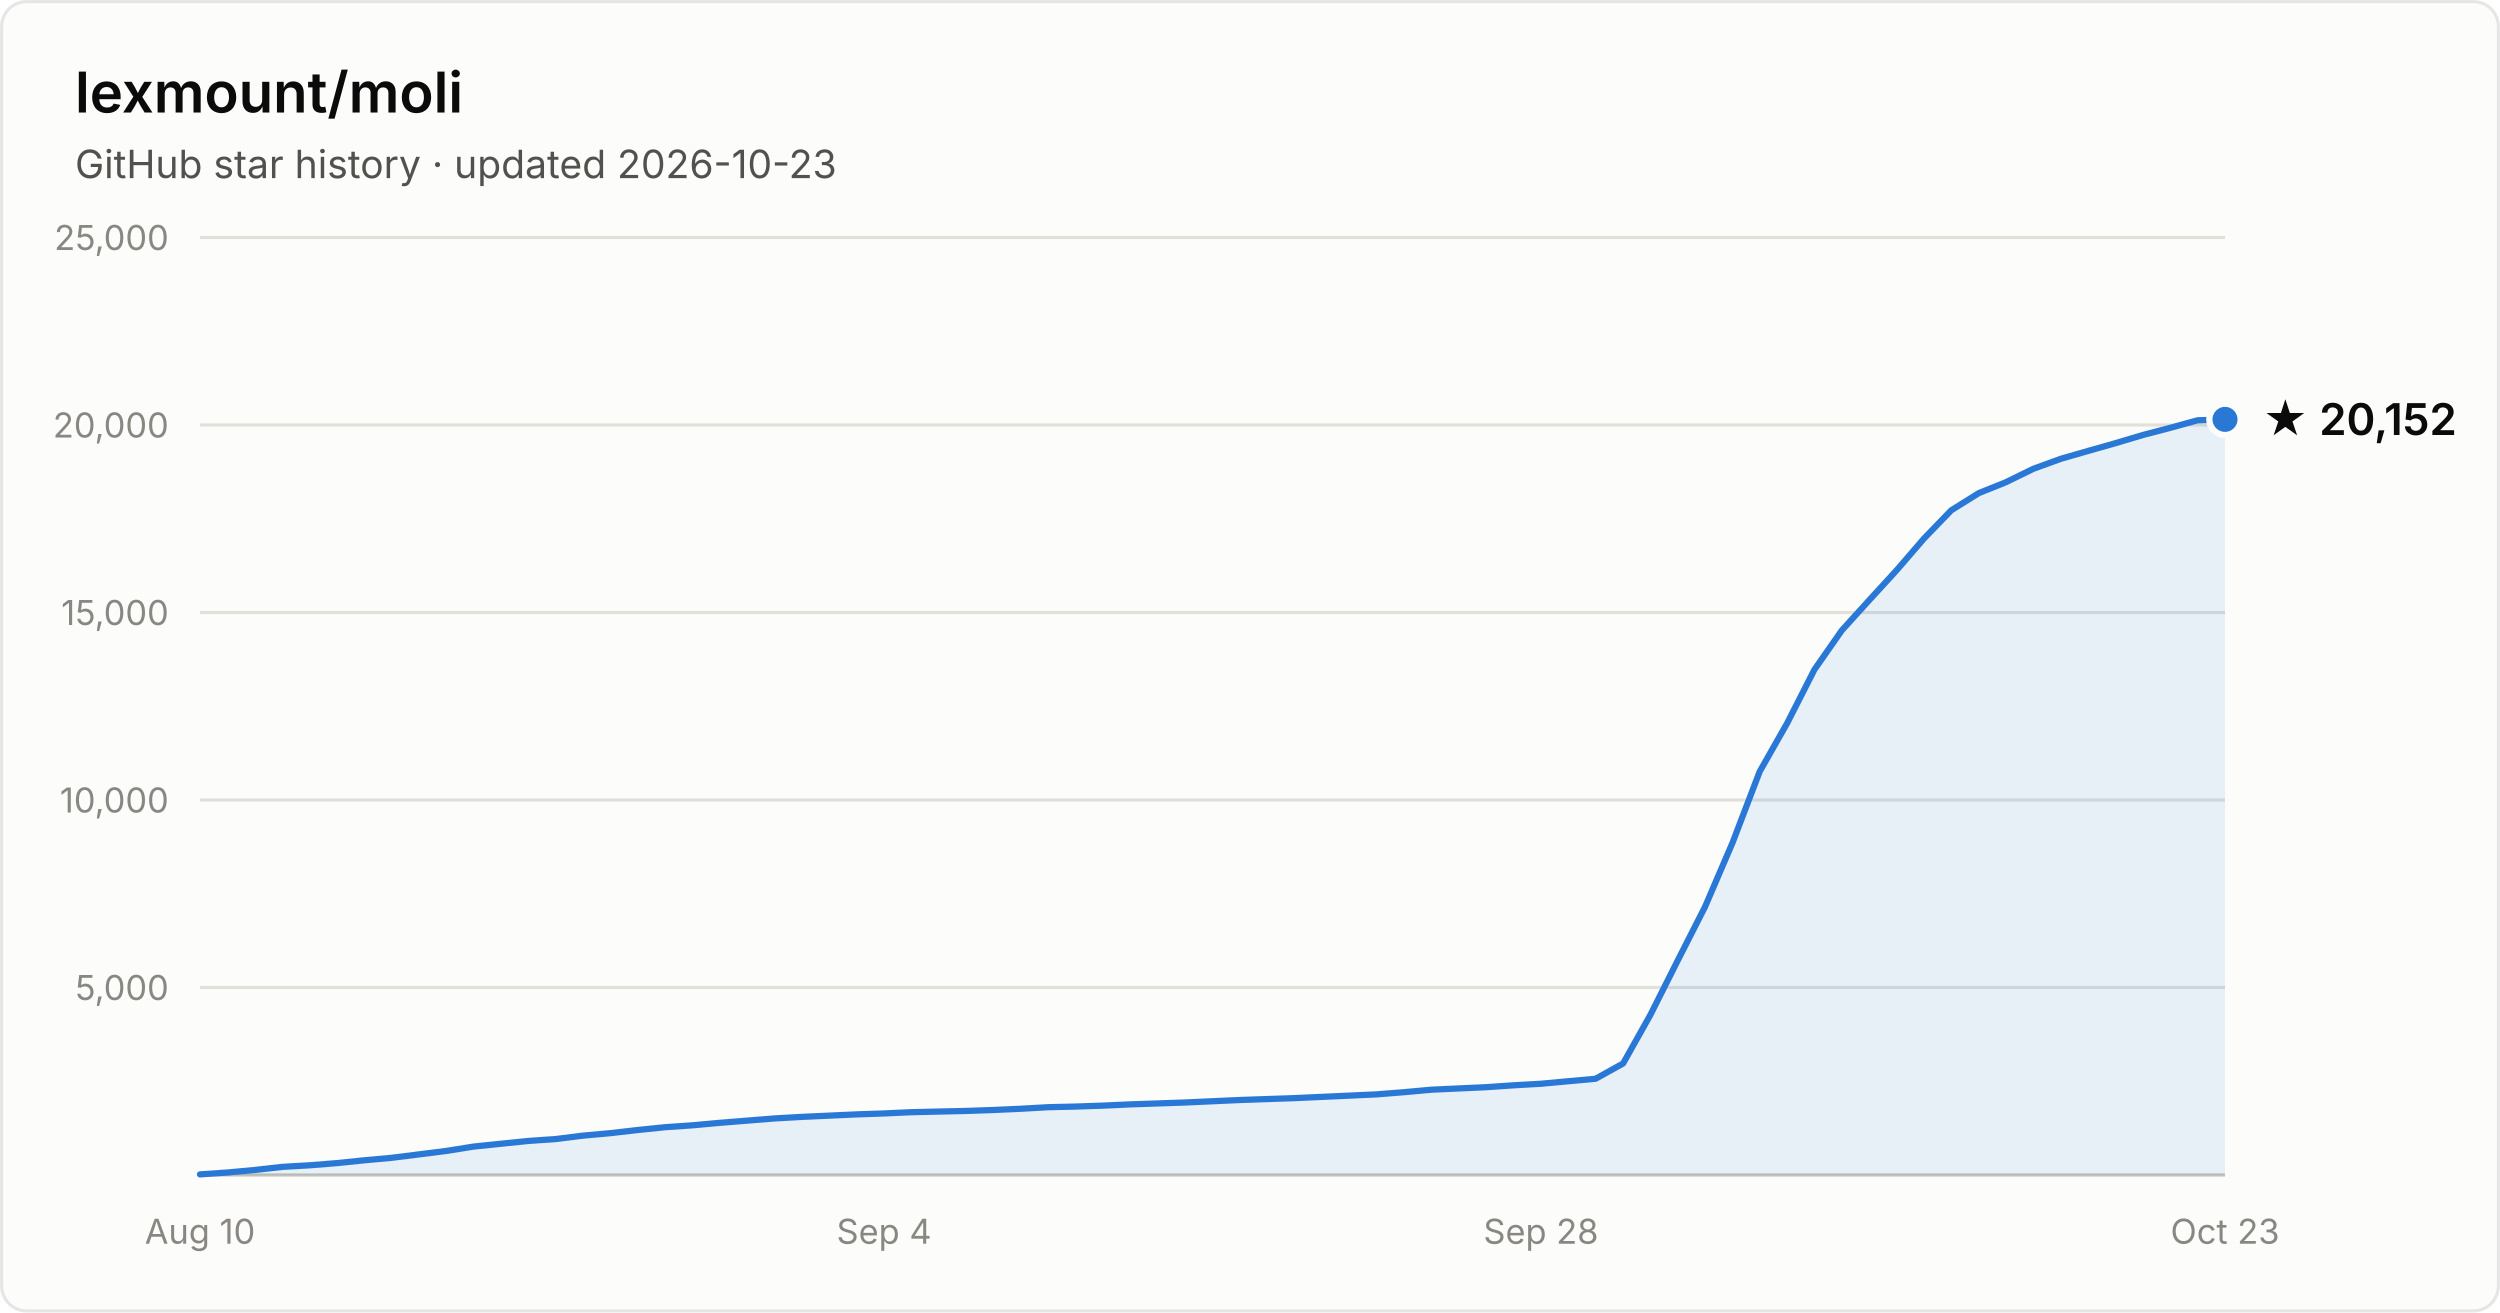
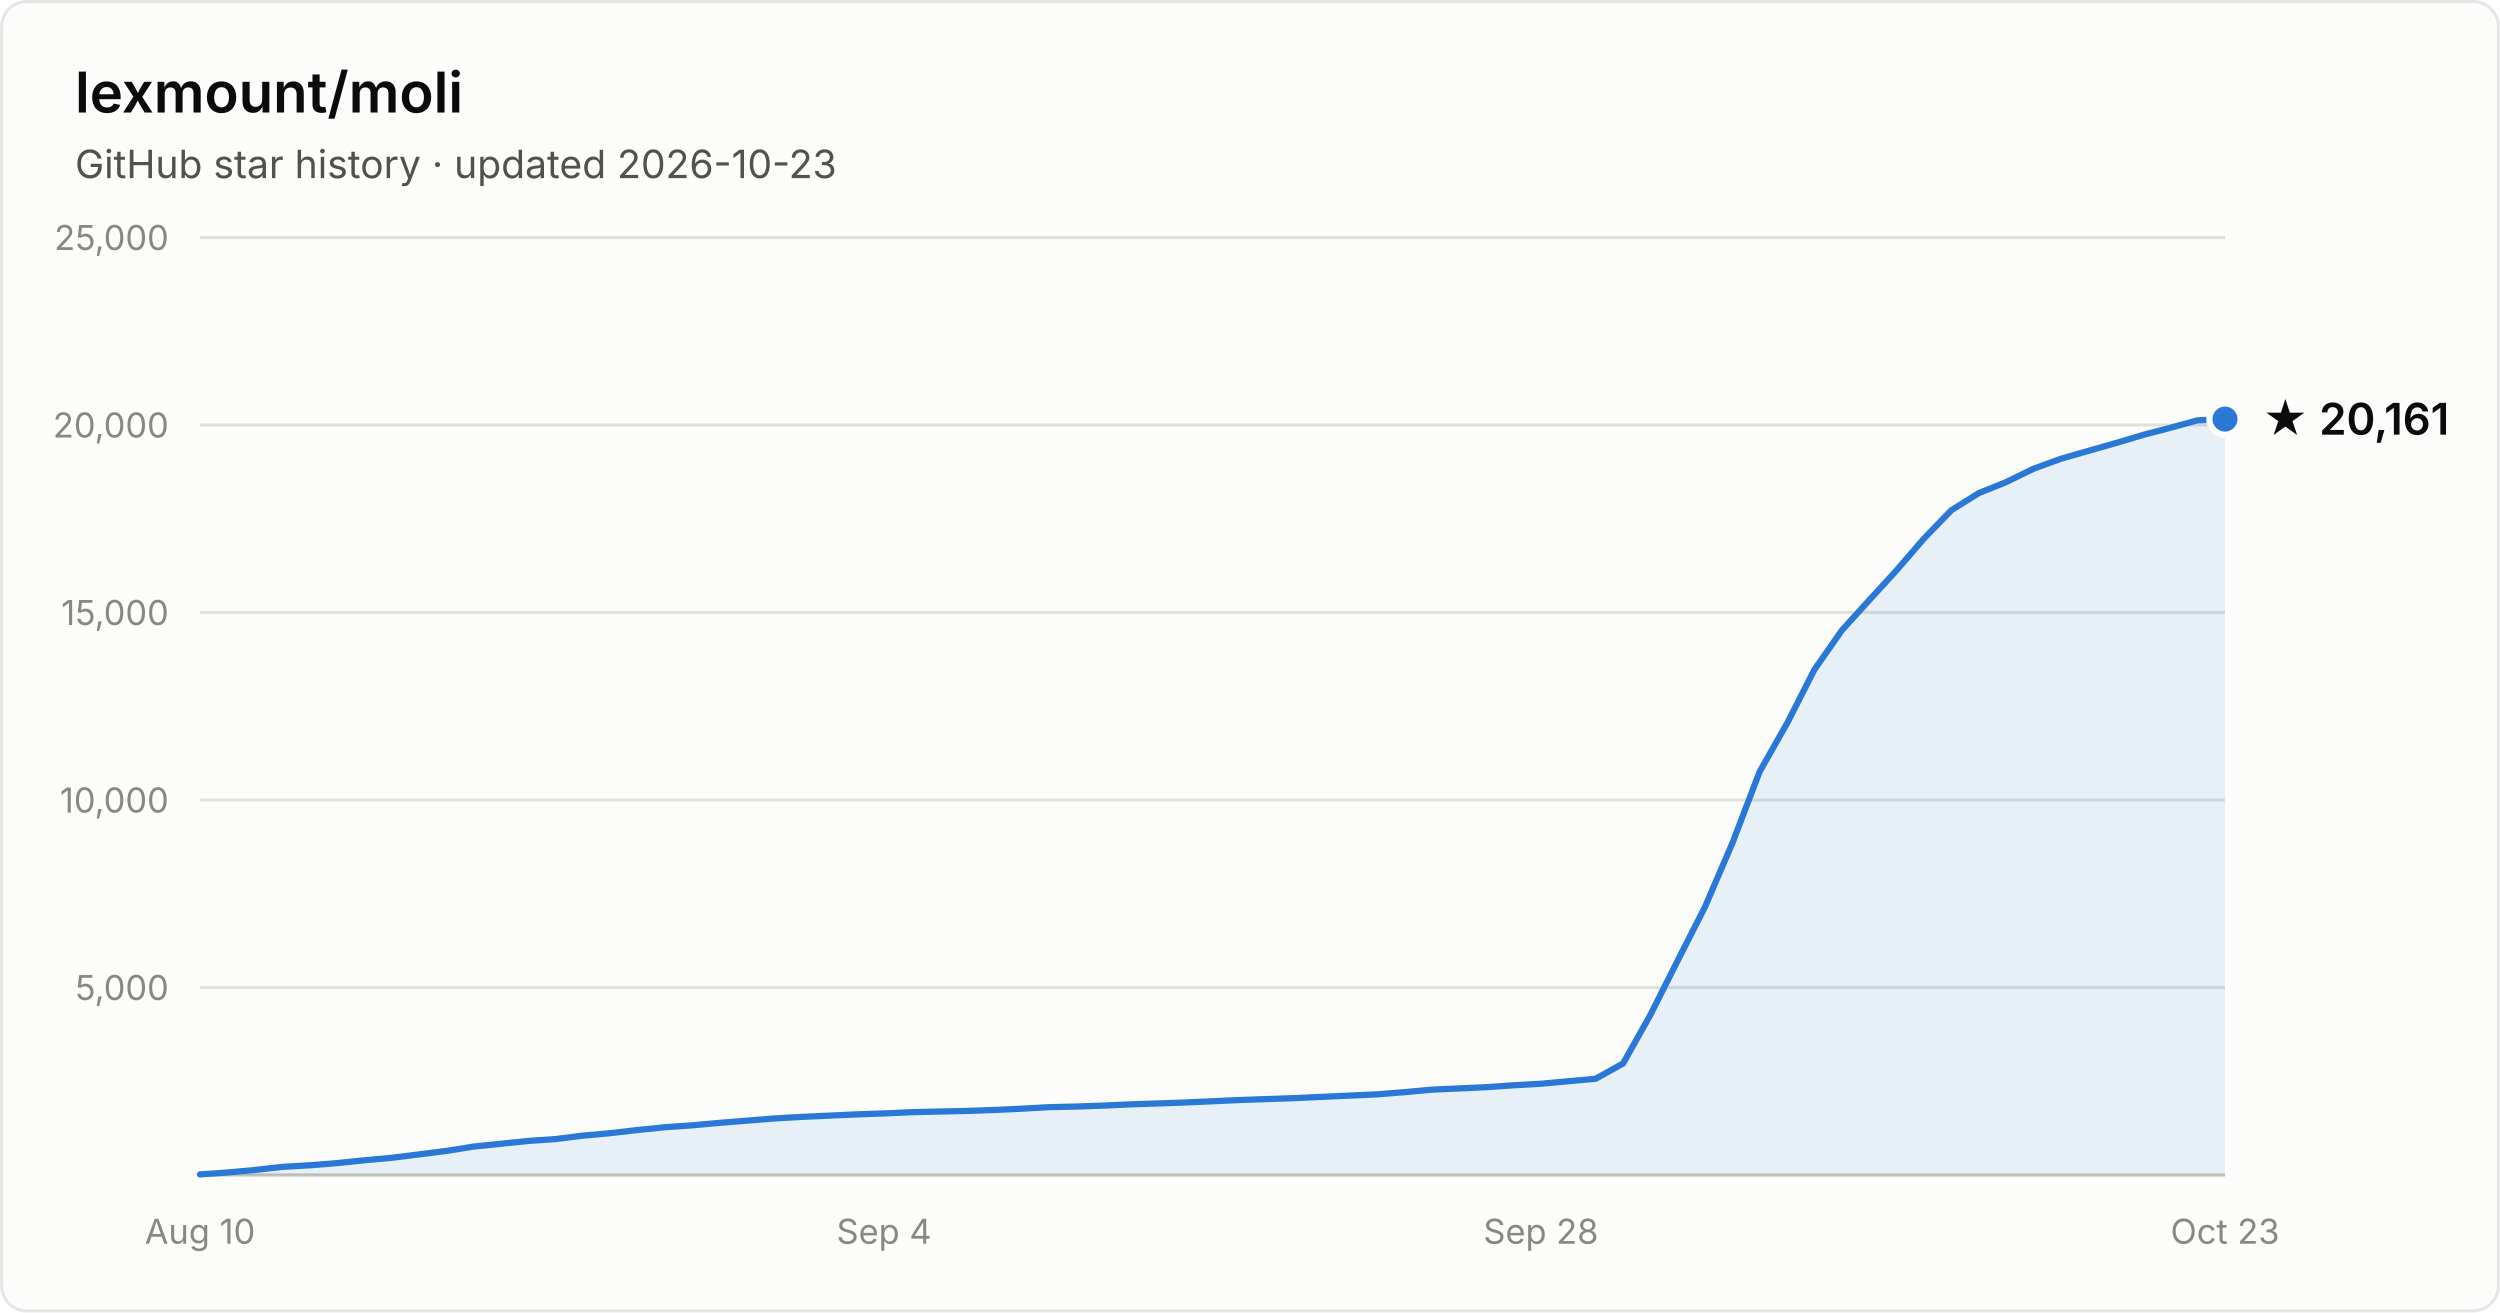
- <svg xmlns="http://www.w3.org/2000/svg" width="800" height="420" viewBox="0 0 800 420" font-family="system-ui, -apple-system, Segoe UI, sans-serif" role="img" aria-label="Star history of lexmount/moli: 20,152 stars as of 2026-10-23">
+ <svg xmlns="http://www.w3.org/2000/svg" width="800" height="420" viewBox="0 0 800 420" font-family="system-ui, -apple-system, Segoe UI, sans-serif" role="img" aria-label="Star history of lexmount/moli: 20,161 stars as of 2026-10-23">
  <rect x="0.5" y="0.5" width="799" height="419" rx="8" fill="#fcfcfb" stroke="rgba(11,11,11,0.10)" />
  <text x="24" y="36" fill="#0b0b0b" font-size="18" font-weight="600">lexmount/moli</text>
  <text x="24" y="57" fill="#52514e" font-size="12.5">GitHub star history · updated 2026-10-23</text>
  <line x1="64" y1="316.0" x2="712" y2="316.0" stroke="#e1e0d9" stroke-width="1" />
  <text x="54" y="320.0" text-anchor="end" fill="#898781" font-size="11" style="font-variant-numeric:tabular-nums">5,000</text>
  <line x1="64" y1="256.0" x2="712" y2="256.0" stroke="#e1e0d9" stroke-width="1" />
  <text x="54" y="260.0" text-anchor="end" fill="#898781" font-size="11" style="font-variant-numeric:tabular-nums">10,000</text>
  <line x1="64" y1="196.0" x2="712" y2="196.0" stroke="#e1e0d9" stroke-width="1" />
  <text x="54" y="200.0" text-anchor="end" fill="#898781" font-size="11" style="font-variant-numeric:tabular-nums">15,000</text>
  <line x1="64" y1="136.0" x2="712" y2="136.0" stroke="#e1e0d9" stroke-width="1" />
  <text x="54" y="140.0" text-anchor="end" fill="#898781" font-size="11" style="font-variant-numeric:tabular-nums">20,000</text>
  <line x1="64" y1="76.0" x2="712" y2="76.0" stroke="#e1e0d9" stroke-width="1" />
  <text x="54" y="80.0" text-anchor="end" fill="#898781" font-size="11" style="font-variant-numeric:tabular-nums">25,000</text>
  <line x1="64" y1="376" x2="712" y2="376" stroke="#c3c2b7" stroke-width="1" />
  <text x="64.0" y="398" text-anchor="middle" fill="#898781" font-size="11" style="font-variant-numeric:tabular-nums">Aug 10</text>
  <text x="282.9" y="398" text-anchor="middle" fill="#898781" font-size="11" style="font-variant-numeric:tabular-nums">Sep 4</text>
  <text x="493.1" y="398" text-anchor="middle" fill="#898781" font-size="11" style="font-variant-numeric:tabular-nums">Sep 28</text>
  <text x="712.0" y="398" text-anchor="middle" fill="#898781" font-size="11" style="font-variant-numeric:tabular-nums">Oct 23</text>
-   <path d="M64.0 375.8 L72.8 375.2 L81.5 374.4 L90.3 373.4 L99.0 372.9 L107.8 372.2 L116.5 371.3 L125.3 370.5 L134.1 369.4 L142.8 368.3 L151.6 366.9 L160.3 366.0 L169.1 365.1 L177.8 364.5 L186.6 363.4 L195.4 362.6 L204.1 361.6 L212.9 360.7 L221.6 360.1 L230.4 359.3 L239.1 358.6 L247.9 357.9 L256.6 357.4 L265.4 357.0 L274.2 356.6 L282.9 356.3 L291.7 355.9 L300.4 355.7 L309.2 355.5 L317.9 355.2 L326.7 354.8 L335.5 354.3 L344.2 354.1 L353.0 353.8 L361.7 353.4 L370.5 353.1 L379.2 352.8 L388.0 352.4 L396.8 352.0 L405.5 351.7 L414.3 351.4 L423.0 351.0 L431.8 350.6 L440.5 350.2 L449.3 349.5 L458.1 348.7 L466.8 348.3 L475.6 347.9 L484.3 347.3 L493.1 346.8 L501.8 346.0 L510.6 345.2 L519.4 340.3 L528.1 324.8 L536.9 307.3 L545.6 290.2 L554.4 269.7 L563.1 246.9 L571.9 231.4 L580.6 214.3 L589.4 201.7 L598.2 192.0 L606.9 182.5 L615.7 172.3 L624.4 163.3 L633.2 157.8 L641.9 154.3 L650.7 150.0 L659.5 146.8 L668.2 144.3 L677.0 141.8 L685.7 139.2 L694.5 136.9 L703.2 134.5 L712.0 134.2 L712.0 376 L64.0 376 Z" fill="#2a78d6" fill-opacity="0.1" />
-   <path d="M64.0 375.8 L72.8 375.2 L81.5 374.4 L90.3 373.4 L99.0 372.9 L107.8 372.2 L116.5 371.3 L125.3 370.5 L134.1 369.4 L142.8 368.3 L151.6 366.9 L160.3 366.0 L169.1 365.1 L177.8 364.5 L186.6 363.4 L195.4 362.6 L204.1 361.6 L212.9 360.7 L221.6 360.1 L230.4 359.3 L239.1 358.6 L247.9 357.9 L256.6 357.4 L265.4 357.0 L274.2 356.6 L282.9 356.3 L291.7 355.9 L300.4 355.7 L309.2 355.5 L317.9 355.2 L326.7 354.8 L335.5 354.3 L344.2 354.1 L353.0 353.8 L361.7 353.4 L370.5 353.1 L379.2 352.8 L388.0 352.4 L396.8 352.0 L405.5 351.7 L414.3 351.4 L423.0 351.0 L431.8 350.6 L440.5 350.2 L449.3 349.5 L458.1 348.7 L466.8 348.3 L475.6 347.9 L484.3 347.3 L493.1 346.8 L501.8 346.0 L510.6 345.2 L519.4 340.3 L528.1 324.8 L536.9 307.3 L545.6 290.2 L554.4 269.7 L563.1 246.9 L571.9 231.4 L580.6 214.3 L589.4 201.7 L598.2 192.0 L606.9 182.5 L615.7 172.3 L624.4 163.3 L633.2 157.8 L641.9 154.3 L650.7 150.0 L659.5 146.8 L668.2 144.3 L677.0 141.8 L685.7 139.2 L694.5 136.9 L703.2 134.5 L712.0 134.2" fill="none" stroke="#2a78d6" stroke-width="2" stroke-linejoin="round" stroke-linecap="round" />
-   <circle cx="712.0" cy="134.2" r="5" fill="#2a78d6" stroke="#fcfcfb" stroke-width="2" />
-   <text x="724.0" y="139.2" fill="#0b0b0b" font-size="14" font-weight="600">★ 20,152</text>
+   <path d="M64.0 375.8 L72.8 375.2 L81.5 374.4 L90.3 373.4 L99.0 372.9 L107.8 372.2 L116.5 371.3 L125.3 370.5 L134.1 369.4 L142.8 368.3 L151.6 366.9 L160.3 366.0 L169.1 365.1 L177.8 364.5 L186.6 363.4 L195.4 362.6 L204.1 361.6 L212.9 360.7 L221.6 360.1 L230.4 359.3 L239.1 358.6 L247.9 357.9 L256.6 357.4 L265.4 357.0 L274.2 356.6 L282.9 356.3 L291.7 355.9 L300.4 355.7 L309.2 355.5 L317.9 355.2 L326.7 354.8 L335.5 354.3 L344.2 354.1 L353.0 353.8 L361.7 353.4 L370.5 353.1 L379.2 352.8 L388.0 352.4 L396.8 352.0 L405.5 351.7 L414.3 351.4 L423.0 351.0 L431.8 350.6 L440.5 350.2 L449.3 349.5 L458.1 348.7 L466.8 348.3 L475.6 347.9 L484.3 347.3 L493.1 346.8 L501.8 346.0 L510.6 345.2 L519.4 340.3 L528.1 324.8 L536.9 307.3 L545.6 290.2 L554.4 269.7 L563.1 246.9 L571.9 231.4 L580.6 214.3 L589.4 201.7 L598.2 192.0 L606.9 182.5 L615.7 172.3 L624.4 163.3 L633.2 157.8 L641.9 154.3 L650.7 150.0 L659.5 146.8 L668.2 144.3 L677.0 141.8 L685.7 139.2 L694.5 136.9 L703.2 134.5 L712.0 134.1 L712.0 376 L64.0 376 Z" fill="#2a78d6" fill-opacity="0.1" />
+   <path d="M64.0 375.8 L72.8 375.2 L81.5 374.4 L90.3 373.4 L99.0 372.9 L107.8 372.2 L116.5 371.3 L125.3 370.5 L134.1 369.4 L142.8 368.3 L151.6 366.9 L160.3 366.0 L169.1 365.1 L177.8 364.5 L186.6 363.4 L195.4 362.6 L204.1 361.6 L212.9 360.7 L221.6 360.1 L230.4 359.3 L239.1 358.6 L247.9 357.9 L256.6 357.4 L265.4 357.0 L274.2 356.6 L282.9 356.3 L291.7 355.9 L300.4 355.7 L309.2 355.5 L317.9 355.2 L326.7 354.8 L335.5 354.3 L344.2 354.1 L353.0 353.8 L361.7 353.4 L370.5 353.1 L379.2 352.8 L388.0 352.4 L396.8 352.0 L405.5 351.7 L414.3 351.4 L423.0 351.0 L431.8 350.6 L440.5 350.2 L449.3 349.5 L458.1 348.7 L466.8 348.3 L475.6 347.9 L484.3 347.3 L493.1 346.8 L501.8 346.0 L510.6 345.2 L519.4 340.3 L528.1 324.8 L536.9 307.3 L545.6 290.2 L554.4 269.7 L563.1 246.9 L571.9 231.4 L580.6 214.3 L589.4 201.7 L598.2 192.0 L606.9 182.5 L615.7 172.3 L624.4 163.3 L633.2 157.8 L641.9 154.3 L650.7 150.0 L659.5 146.8 L668.2 144.3 L677.0 141.8 L685.7 139.2 L694.5 136.9 L703.2 134.5 L712.0 134.1" fill="none" stroke="#2a78d6" stroke-width="2" stroke-linejoin="round" stroke-linecap="round" />
+   <circle cx="712.0" cy="134.1" r="5" fill="#2a78d6" stroke="#fcfcfb" stroke-width="2" />
+   <text x="724.0" y="139.1" fill="#0b0b0b" font-size="14" font-weight="600">★ 20,161</text>
</svg>
